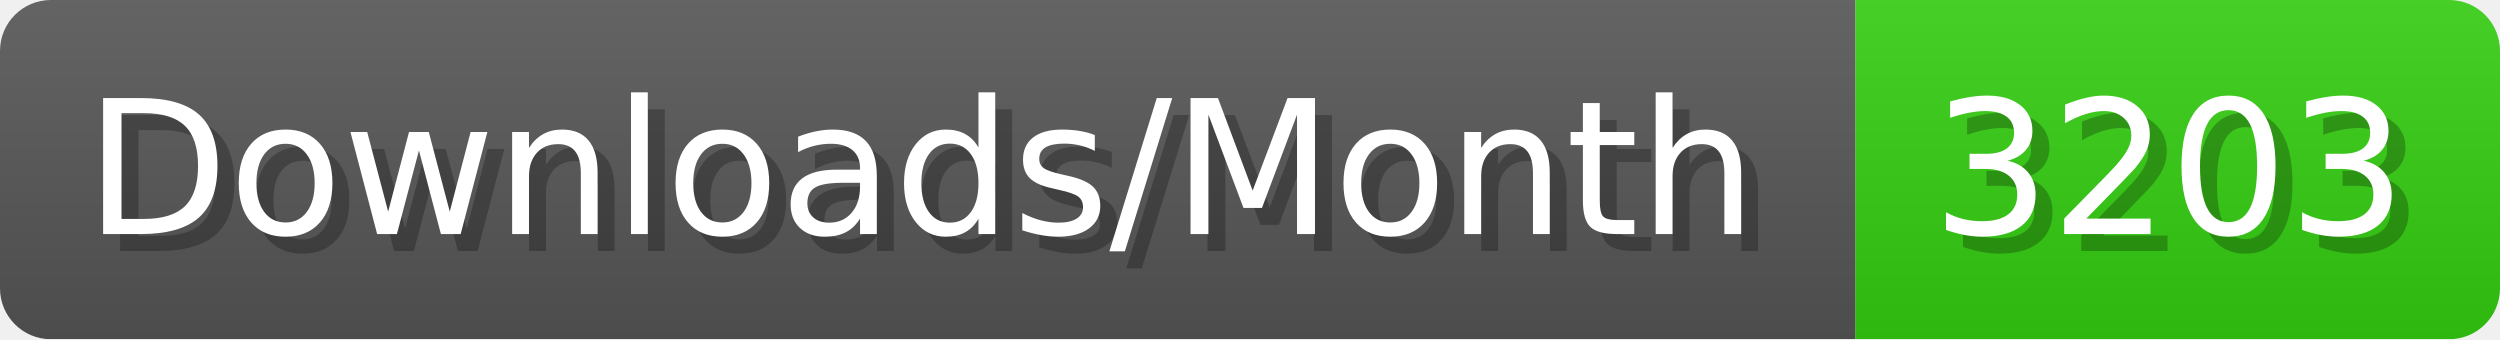
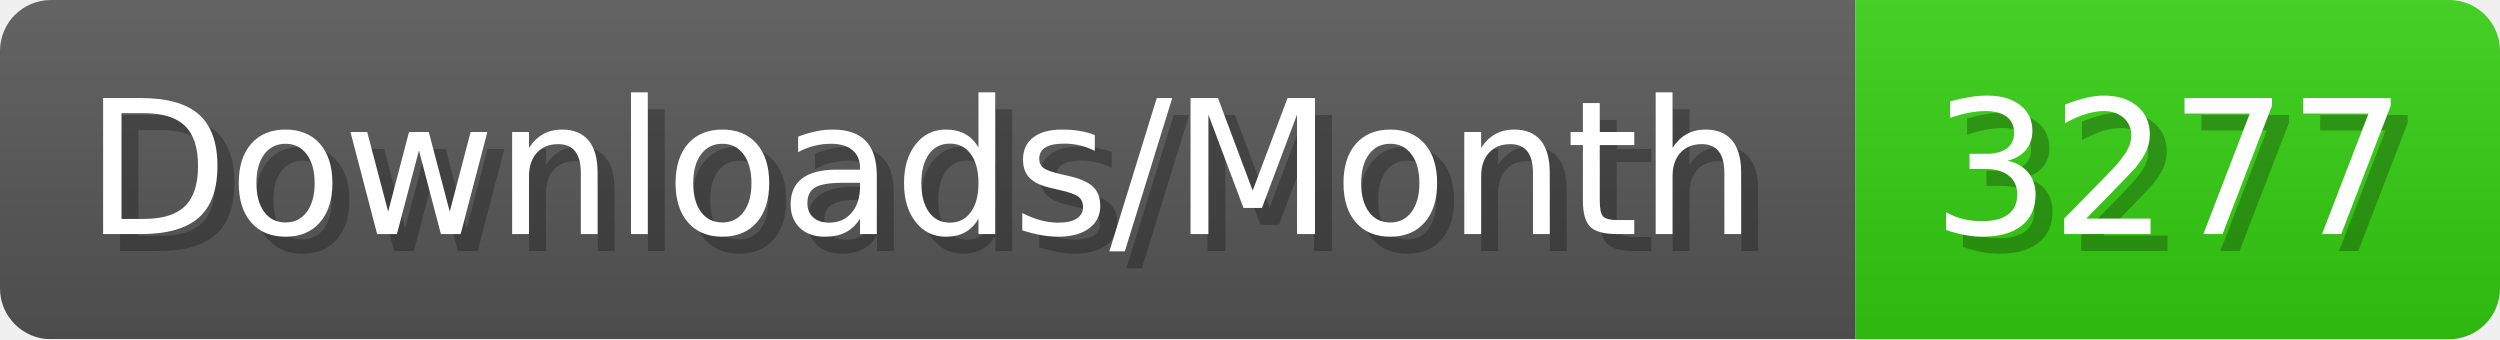
- <svg xmlns="http://www.w3.org/2000/svg" width="147.4" height="20" viewBox="0 0 1474 200" role="img" aria-label="Downloads/Month: 3203">
+ <svg xmlns="http://www.w3.org/2000/svg" width="147.4" height="20" viewBox="0 0 1474 200" role="img" aria-label="Downloads/Month: 3277">
  <linearGradient id="YlXUI" x2="0" y2="100%">
    <stop offset="0" stop-opacity=".1" stop-color="#EEE" />
    <stop offset="1" stop-opacity=".1" />
  </linearGradient>
  <mask id="JHhop">
    <rect width="1474" height="200" rx="30" fill="#FFF" />
  </mask>
  <g mask="url(#JHhop)">
    <rect width="1094" height="200" fill="#555" />
    <rect width="380" height="200" fill="#3C1" x="1094" />
    <rect width="1474" height="200" fill="url(#YlXUI)" />
  </g>
  <g aria-hidden="true" fill="#fff" text-anchor="start" font-family="Verdana,DejaVu Sans,sans-serif" font-size="110">
    <text x="60" y="148" textLength="994" fill="#000" opacity="0.25">Downloads/Month</text>
    <text x="50" y="138" textLength="994">Downloads/Month</text>
-     <text x="1149" y="148" textLength="280" fill="#000" opacity="0.25">3203</text>
-     <text x="1139" y="138" textLength="280">3203</text>
+     <text x="1149" y="148" textLength="280" fill="#000" opacity="0.25">3277</text>
+     <text x="1139" y="138" textLength="280">3277</text>
  </g>
</svg>
